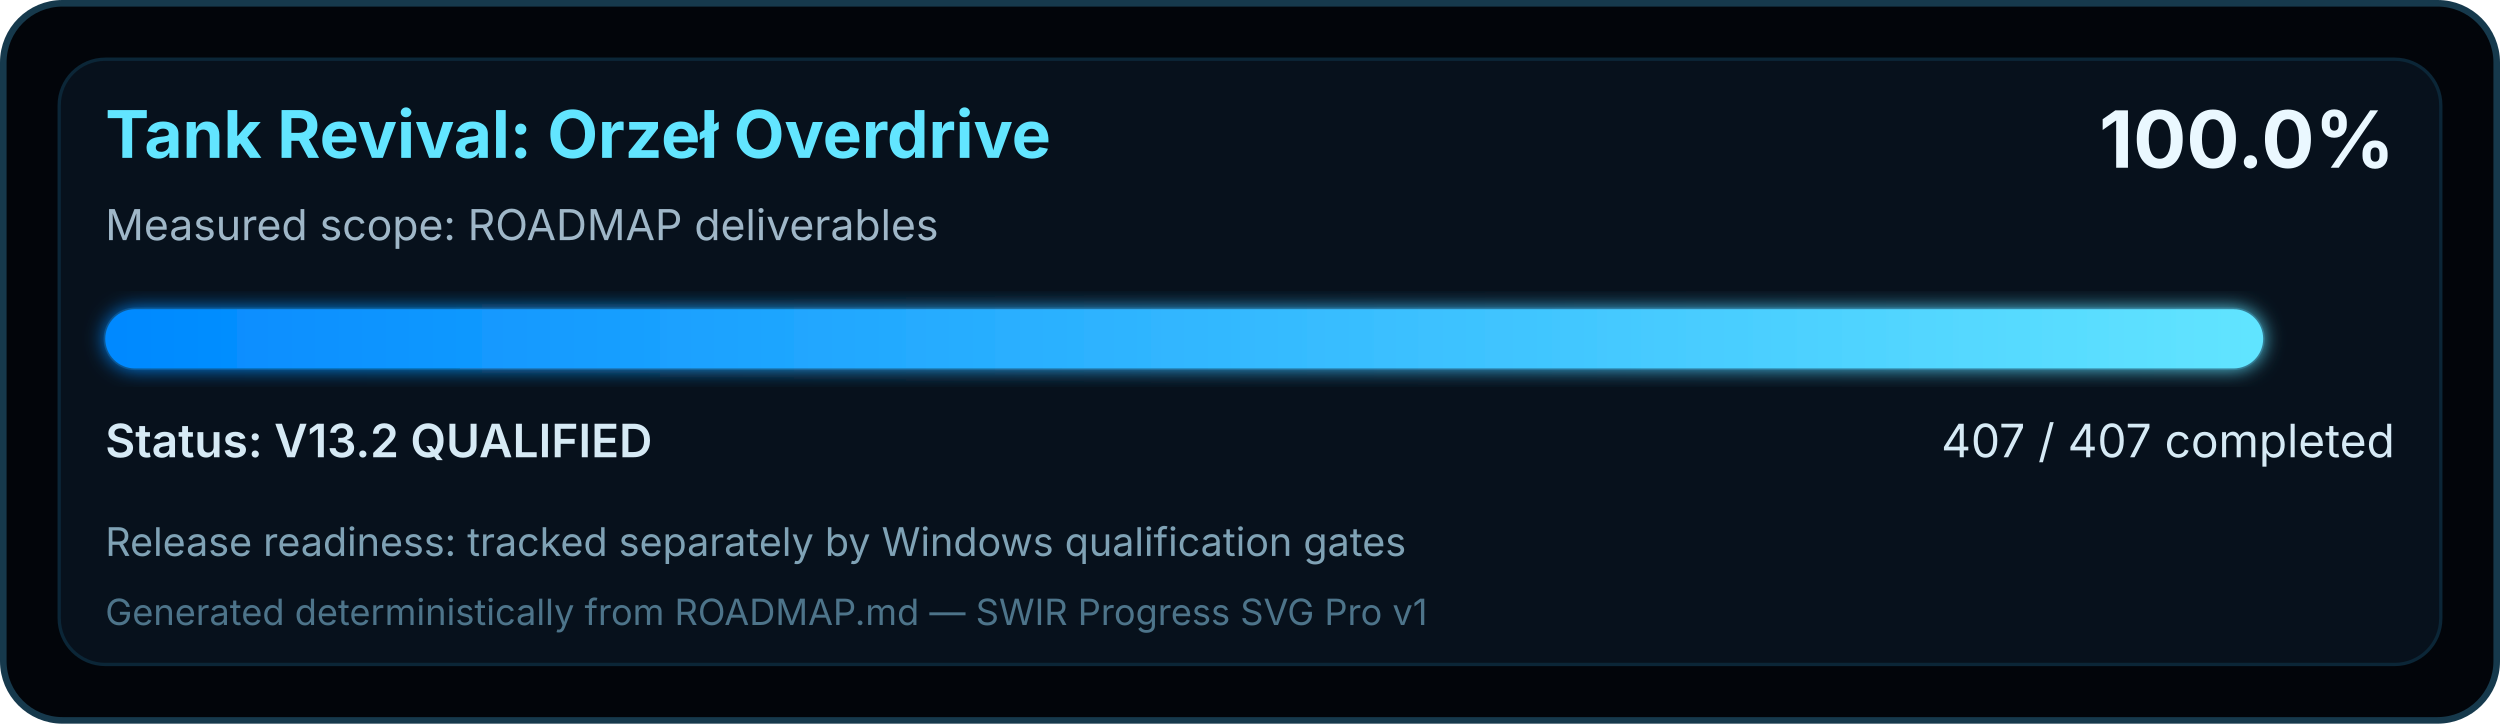
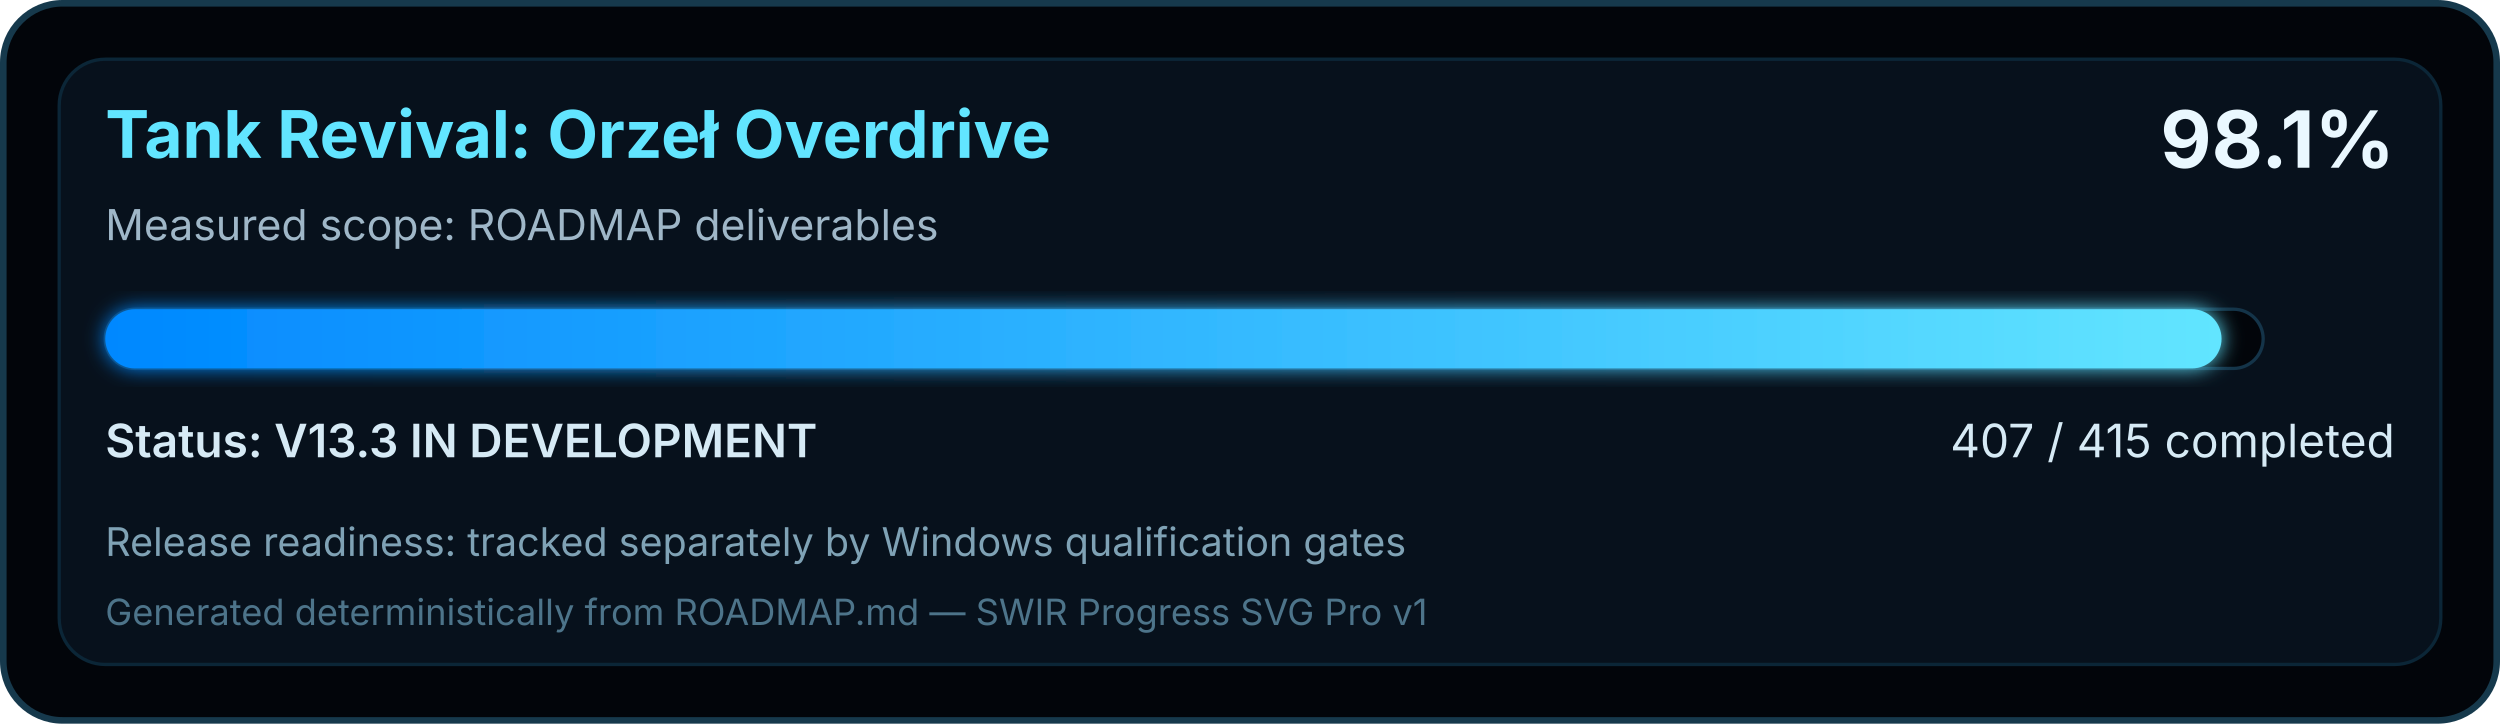
<svg xmlns="http://www.w3.org/2000/svg" width="760" height="220" viewBox="0 0 760 220" role="img" aria-labelledby="title desc">
  <defs>
    <linearGradient id="swirProgress" x1="0" y1="0" x2="1" y2="0">
      <stop offset="0" stop-color="#0088FF" />
      <stop offset="1" stop-color="#62E5FF" />
    </linearGradient>
    <filter id="softGlow" x="-10%" y="-30%" width="120%" height="160%">
      <feGaussianBlur stdDeviation="3" result="blur" />
      <feMerge>
        <feMergeNode in="blur" />
        <feMergeNode in="SourceGraphic" />
      </feMerge>
    </filter>
  </defs>
  <rect x="1" y="1" width="758" height="218" rx="18" fill="#02050A" stroke="#16394C" stroke-width="2" />
  <rect x="18" y="18" width="724" height="184" rx="14" fill="#07111C" stroke="#0B2637" />
  <text x="32" y="48" fill="#62E5FF" font-family="Segoe UI, Inter, Arial, sans-serif" font-size="20" font-weight="700">Tank Revival: Orzeł Overdrive</text>
  <text x="32" y="73" fill="#9FB7C8" font-family="Segoe UI, Inter, Arial, sans-serif" font-size="13">Measured scope: ROADMAP deliverables</text>
-   <text x="728" y="51" text-anchor="end" fill="#EAF8FF" font-family="Segoe UI, Inter, Arial, sans-serif" font-size="24" font-weight="700">100.0%</text>
+   <text x="728" y="51" text-anchor="end" fill="#EAF8FF" font-family="Segoe UI, Inter, Arial, sans-serif" font-size="24" font-weight="700">98.1%</text>
  <rect x="32" y="94" width="656" height="18" rx="9" fill="#02050A" stroke="#143449" />
-   <rect x="32" y="94" width="656.00" height="18" rx="9" fill="url(#swirProgress)" filter="url(#softGlow)" />
-   <text x="32" y="139" fill="#D6EAF5" font-family="Segoe UI, Inter, Arial, sans-serif" font-size="14" font-weight="600">Status: V13.2 QUALIFIED</text>
-   <text x="728" y="139" text-anchor="end" fill="#D6EAF5" font-family="Segoe UI, Inter, Arial, sans-serif" font-size="14">407 / 407 completed</text>
+   <rect x="32" y="94" width="643.35" height="18" rx="9" fill="url(#swirProgress)" filter="url(#softGlow)" />
+   <text x="32" y="139" fill="#D6EAF5" font-family="Segoe UI, Inter, Arial, sans-serif" font-size="14" font-weight="600">Status: V13.3 IN DEVELOPMENT</text>
+   <text x="728" y="139" text-anchor="end" fill="#D6EAF5" font-family="Segoe UI, Inter, Arial, sans-serif" font-size="14">407 / 415 completed</text>
  <text x="32" y="169" fill="#7FA2B5" font-family="Segoe UI, Inter, Arial, sans-serif" font-size="12">Release readiness: tracked separately by Windows qualification gates</text>
  <text x="32" y="190" fill="#4D748A" font-family="Segoe UI, Inter, Arial, sans-serif" font-size="11">Generated deterministically from ROADMAP.md — SWIR Progress SVG Pro v1</text>
</svg>
